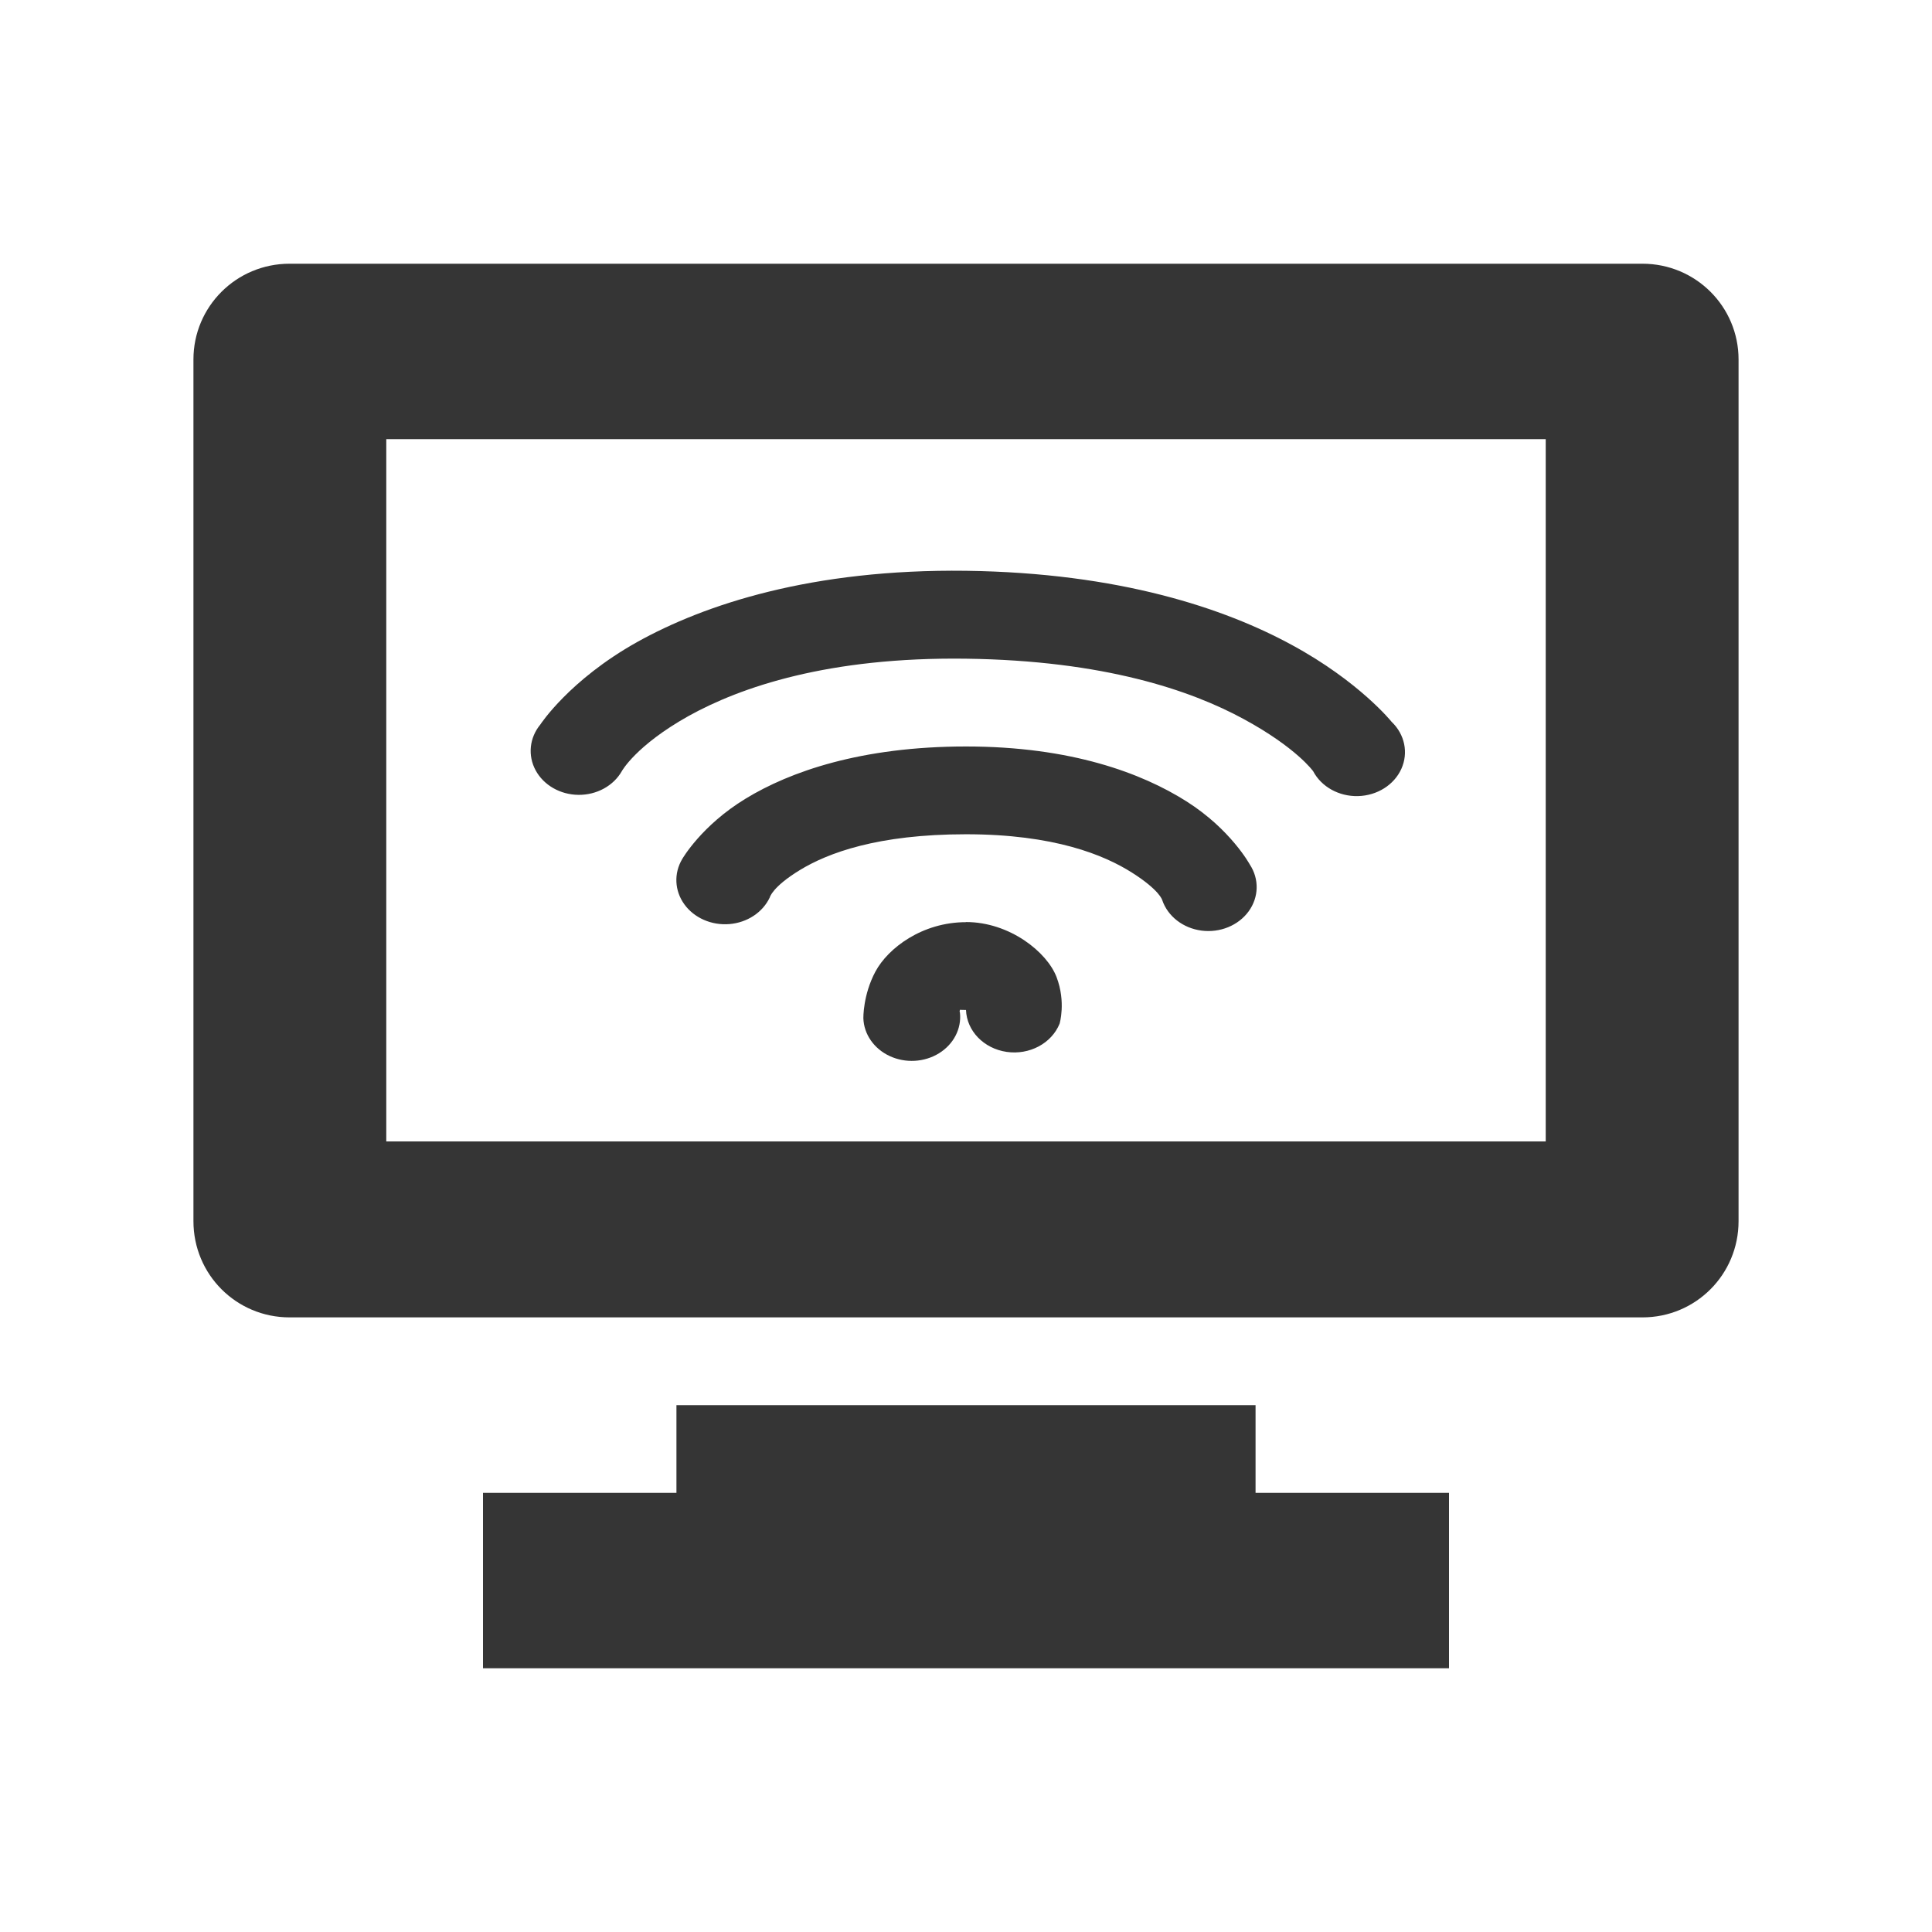
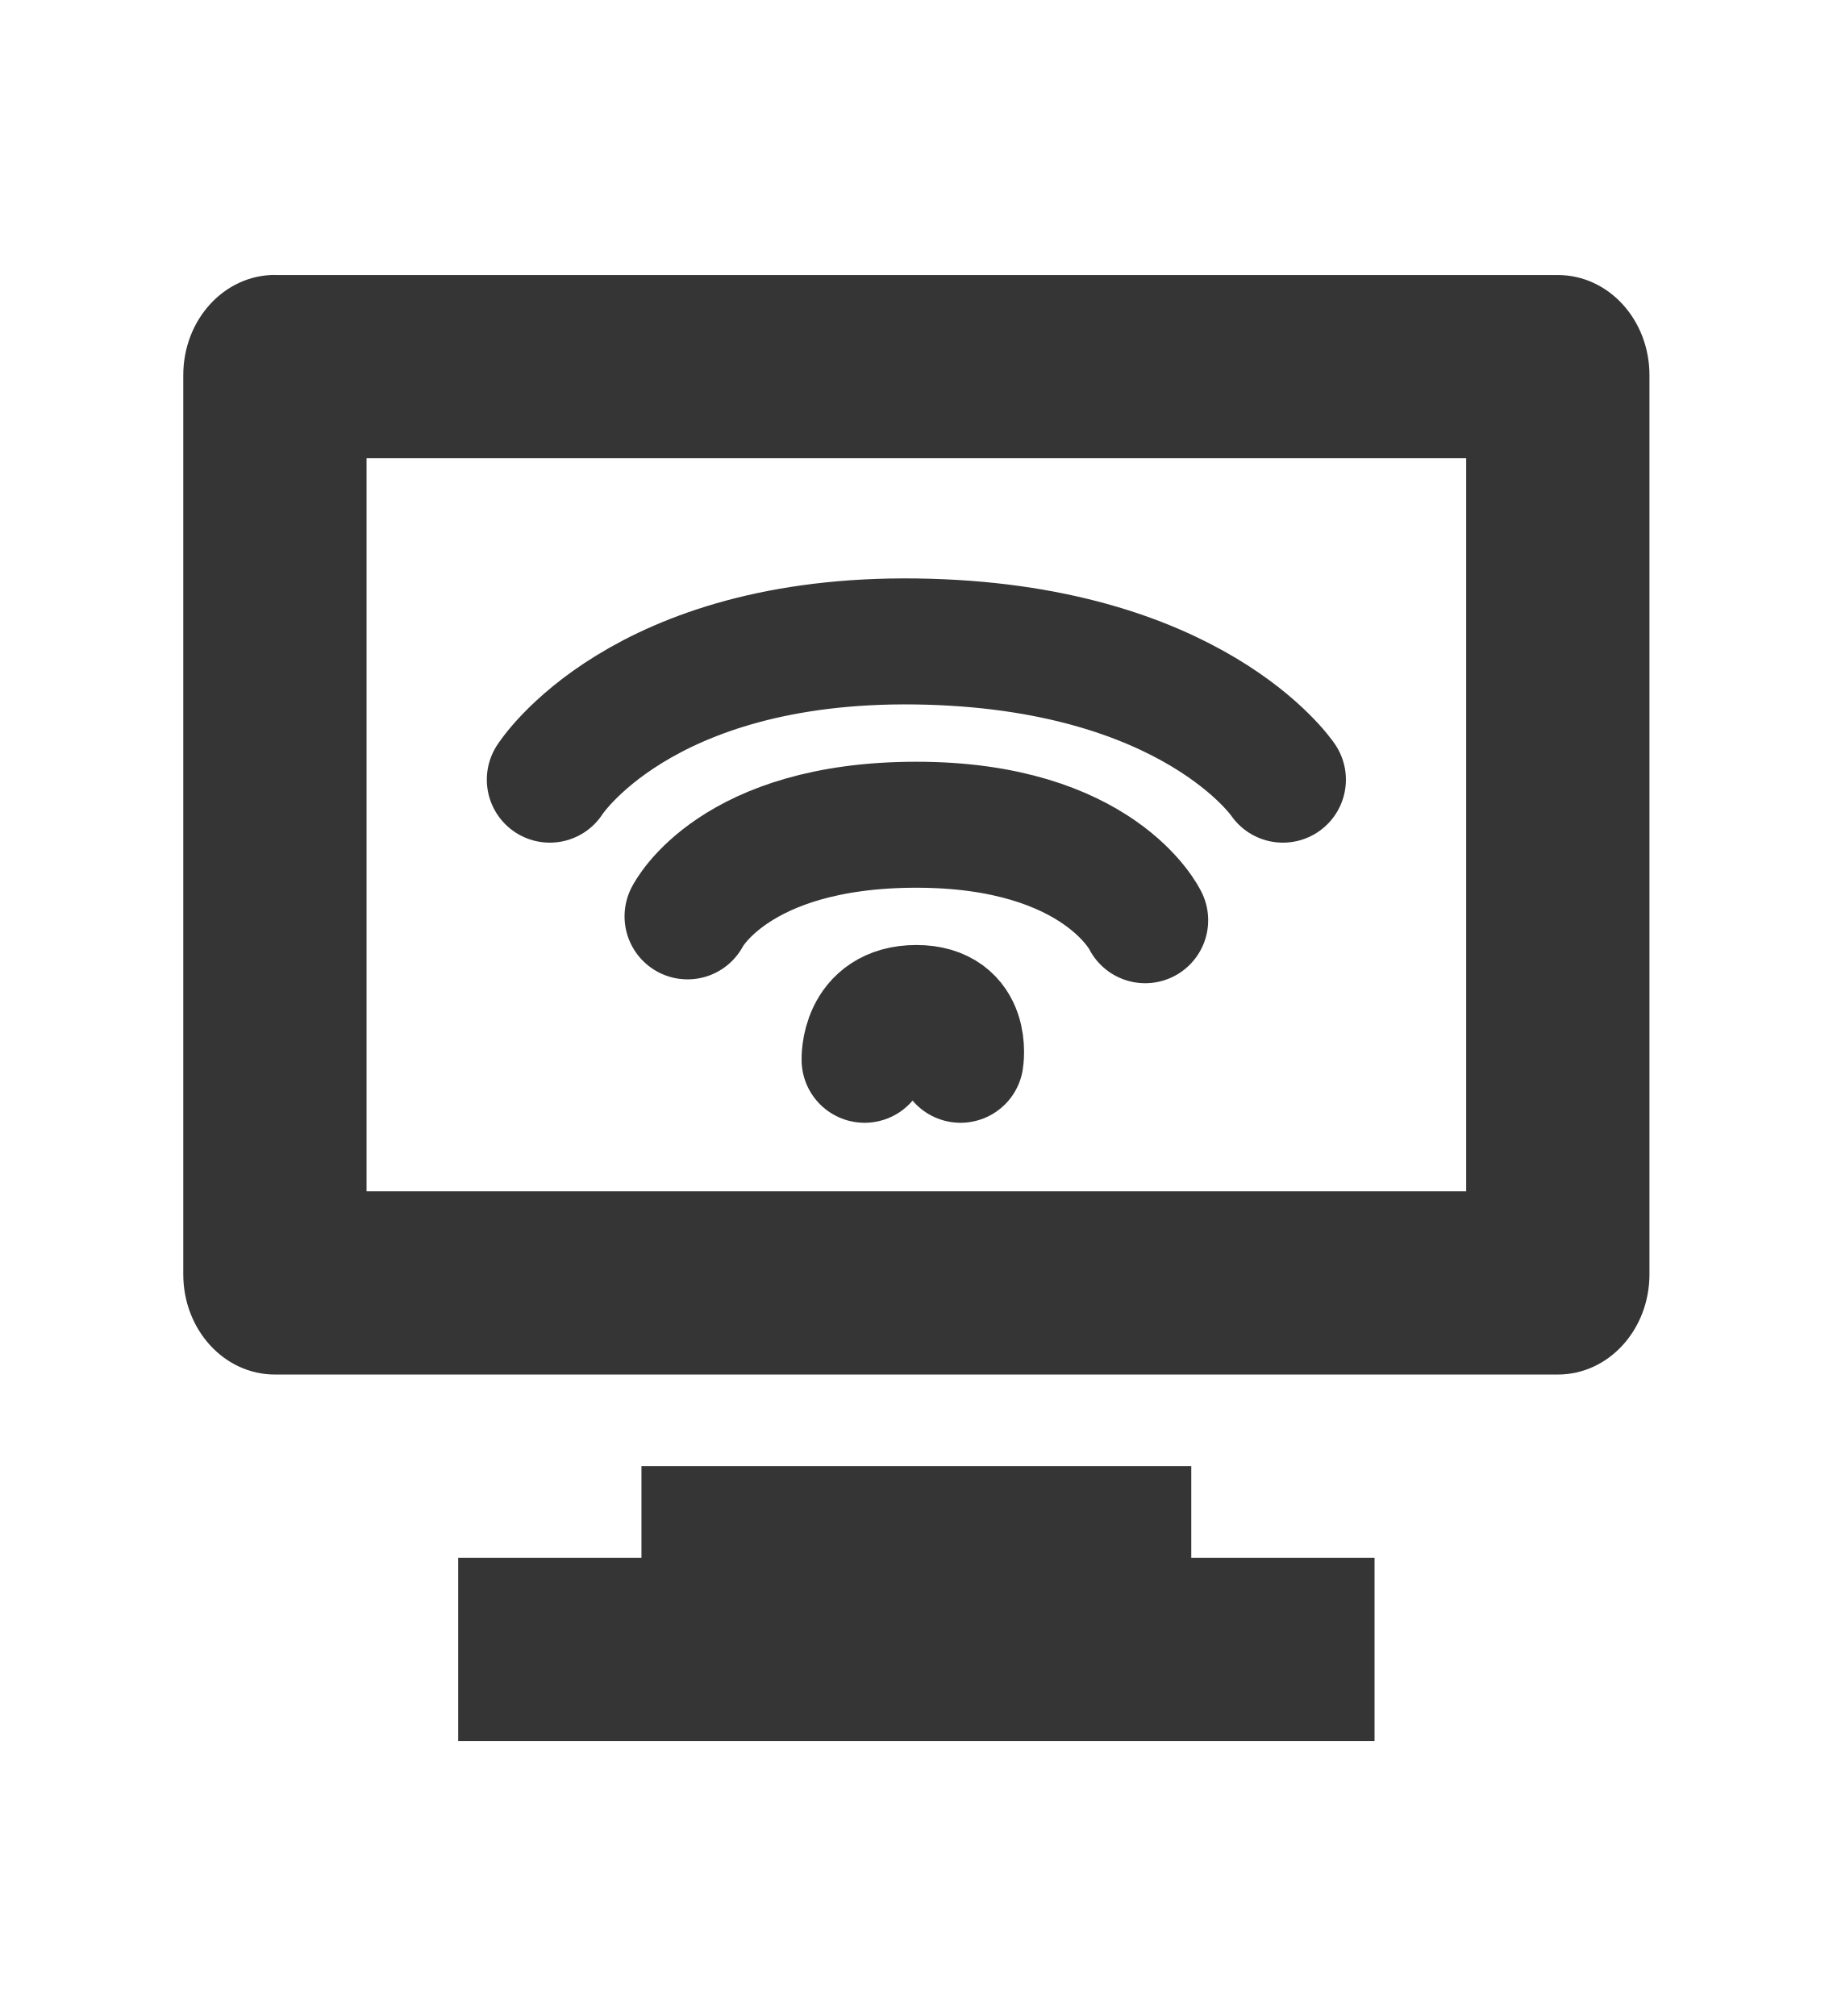
- <svg xmlns="http://www.w3.org/2000/svg" width="16" height="16" viewBox="0 0 16 16" id="svg2" version="1.1">
+ <svg xmlns="http://www.w3.org/2000/svg" width="14.545" height="16" viewBox="0 0 14.545 16" id="svg2" version="1.1">
  <defs id="defs14" />
-   <path style="fill:#353535;fill-opacity:1" d="M 2.398 2.184 C 1.957 2.184 1.602 2.539 1.602 2.977 L 1.602 10.113 C 1.602 10.555 1.957 10.91 2.398 10.91 L 13.602 10.91 C 14.043 10.91 14.398 10.555 14.398 10.113 L 14.398 2.977 C 14.398 2.539 14.043 2.184 13.602 2.184 Z M 3.199 3.637 L 12.801 3.637 L 12.801 9.453 L 3.199 9.453 Z M 5.602 11.637 L 5.602 12.363 L 4 12.363 L 4 13.816 L 12 13.816 L 12 12.363 L 10.398 12.363 L 10.398 11.637 Z " id="path8" />
-   <path style="font-size:medium;font-style:normal;font-variant:normal;font-weight:normal;font-stretch:normal;text-indent:0;text-align:start;text-decoration:none;line-height:normal;letter-spacing:normal;word-spacing:normal;text-transform:none;direction:ltr;block-progression:tb;writing-mode:lr-tb;text-anchor:start;baseline-shift:baseline;color:#000000;fill:#353535;fill-opacity:1;stroke:none;stroke-width:1;marker:none;visibility:visible;display:inline;overflow:visible;enable-background:accumulate;font-family:Sans;-inkscape-font-specification:Sans" d="M 8,4.727 C 6.724,4.711 5.836,5.005 5.275,5.318 4.714,5.632 4.475,6 4.475,6 A 0.4,0.364 0 1 0 5.15,6.386 c 0,0 0.115,-0.211 0.55,-0.455 C 6.135,5.689 6.862,5.44 8,5.455 c 1.143,0.015 1.862,0.262 2.3,0.5 0.438,0.238 0.575,0.432 0.575,0.432 a 0.4,0.364 0 1 0 0.65,-0.409 c 0,0 -0.267,-0.333 -0.825,-0.636 C 10.142,5.038 9.271,4.744 8,4.727 z m 0,1.455 c -0.867,0 -1.458,0.208 -1.825,0.432 C 5.808,6.837 5.65,7.114 5.65,7.114 a 0.403,0.366 0 1 0 0.725,0.318 c 0,0 0.02,-0.087 0.25,-0.227 C 6.855,7.065 7.266,6.909 8,6.909 c 0.731,0 1.145,0.172 1.375,0.318 0.23,0.146 0.25,0.227 0.25,0.227 A 0.4,0.364 0 1 0 10.35,7.159 c 0,0 -0.157,-0.29 -0.525,-0.523 C 9.457,6.403 8.87,6.182 8,6.182 z m 0,1.455 c -0.363,0 -0.646,0.215 -0.75,0.409 -0.104,0.194 -0.1,0.386 -0.1,0.386 a 0.401,0.364 0 1 0 0.8,-0.045 c 0,0 -0.006,-0.012 0,-0.023 0.006,-0.011 -0.056,0 0.05,0 a 0.4,0.364 0 0 0 0.775,0.114 c 0,0 0.054,-0.179 -0.025,-0.386 C 8.671,7.884 8.361,7.636 8,7.636 z" id="path10" />
+   <g id="g4140" transform="matrix(0.72725,0,0,0.72725,3.8146972e-8,2.5e-4)">
+     <path id="path2995" d="M 3,3 C 2.446,3 2,3.489 2,4.094 l 0,9.812 c 0,0.605 0.446,1.094 1,1.094 l 14,0 c 0.554,0 1,-0.489 1,-1.094 L 18,4.094 C 18,3.49 17.554,3.001 17,3.001 l -14,0 z m 1,2 12,0 0,8 -12,0 0,-8 z m 3,11 0,1 -2,0 0,2 10,0 0,-2 -2,0 0,-1 -6,0 z" style="fill:#353535;fill-opacity:1" />
+     <path id="path2997" d="m 7.503,10 c 0,0 0.497,-1 2.497,-1 2,0 2.497,1.042 2.497,1.042 M 6,8.508 c 0,0 0.982,-1.55 4,-1.508 3.018,0.042 4,1.508 4,1.508 M 9.435,11.565 c 0,0 -0.021,-0.565 0.565,-0.565 0.577,0 0.482,0.565 0.482,0.565" style="fill:none;fill-opacity:1;stroke:#353535;stroke-width:1.375;stroke-linecap:round;stroke-opacity:1" />
+   </g>
</svg>
